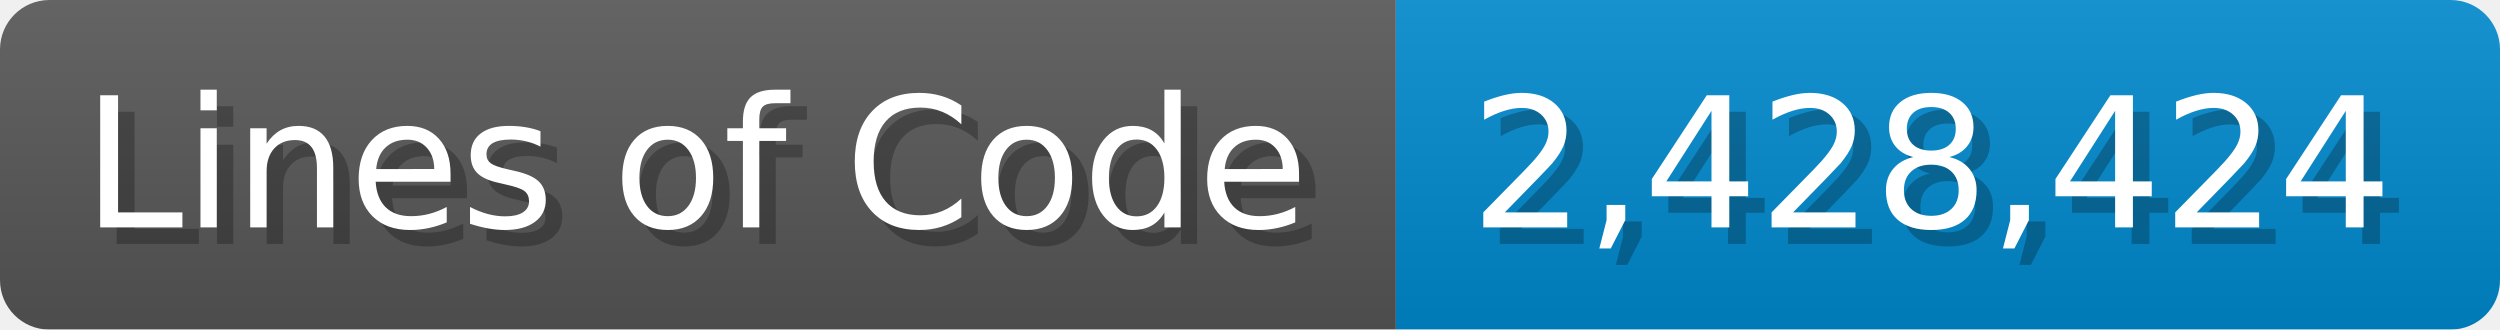
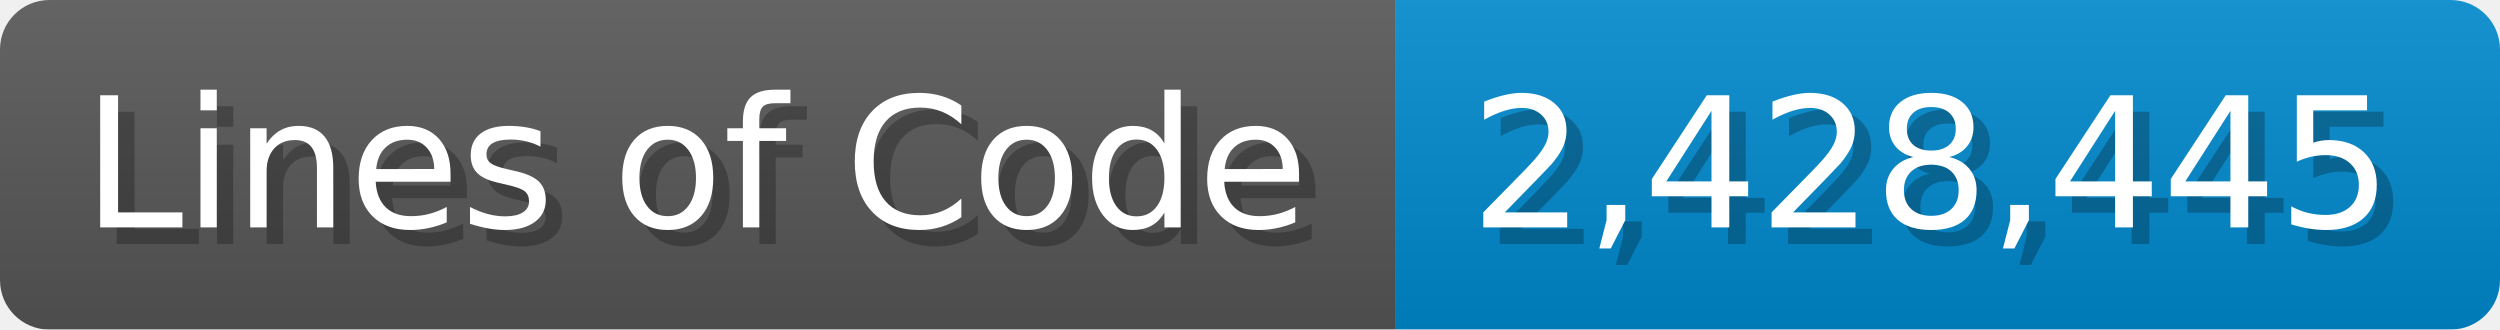
<svg xmlns="http://www.w3.org/2000/svg" width="151.7" height="20" viewBox="0 0 1517 200">
  <linearGradient id="a" x2="0" y2="100%">
    <stop offset="0" stop-opacity=".1" stop-color="#EEE" />
    <stop offset="1" stop-opacity=".1" />
  </linearGradient>
  <mask id="m">
    <rect width="1517" height="200" rx="30" fill="#FFF" />
  </mask>
  <g mask="url(#m)">
    <rect width="847" height="200" fill="#555" />
    <rect width="670" height="200" fill="#08C" x="847" />
    <rect width="1517" height="200" fill="url(#a)" />
  </g>
  <g fill="#fff" text-anchor="start" font-family="Verdana,DejaVu Sans,sans-serif" font-size="110">
    <text x="60" y="148" textLength="747" fill="#000" opacity="0.25">Lines of Code</text>
    <text x="50" y="138" textLength="747">Lines of Code</text>
-     <text x="902" y="148" textLength="570" fill="#000" opacity="0.25">2,428,424</text>
-     <text x="892" y="138" textLength="570">2,428,424</text>
+     <text x="902" y="148" textLength="570" fill="#000" opacity="0.25">2,428,445</text>
+     <text x="892" y="138" textLength="570">2,428,445</text>
  </g>
</svg>
